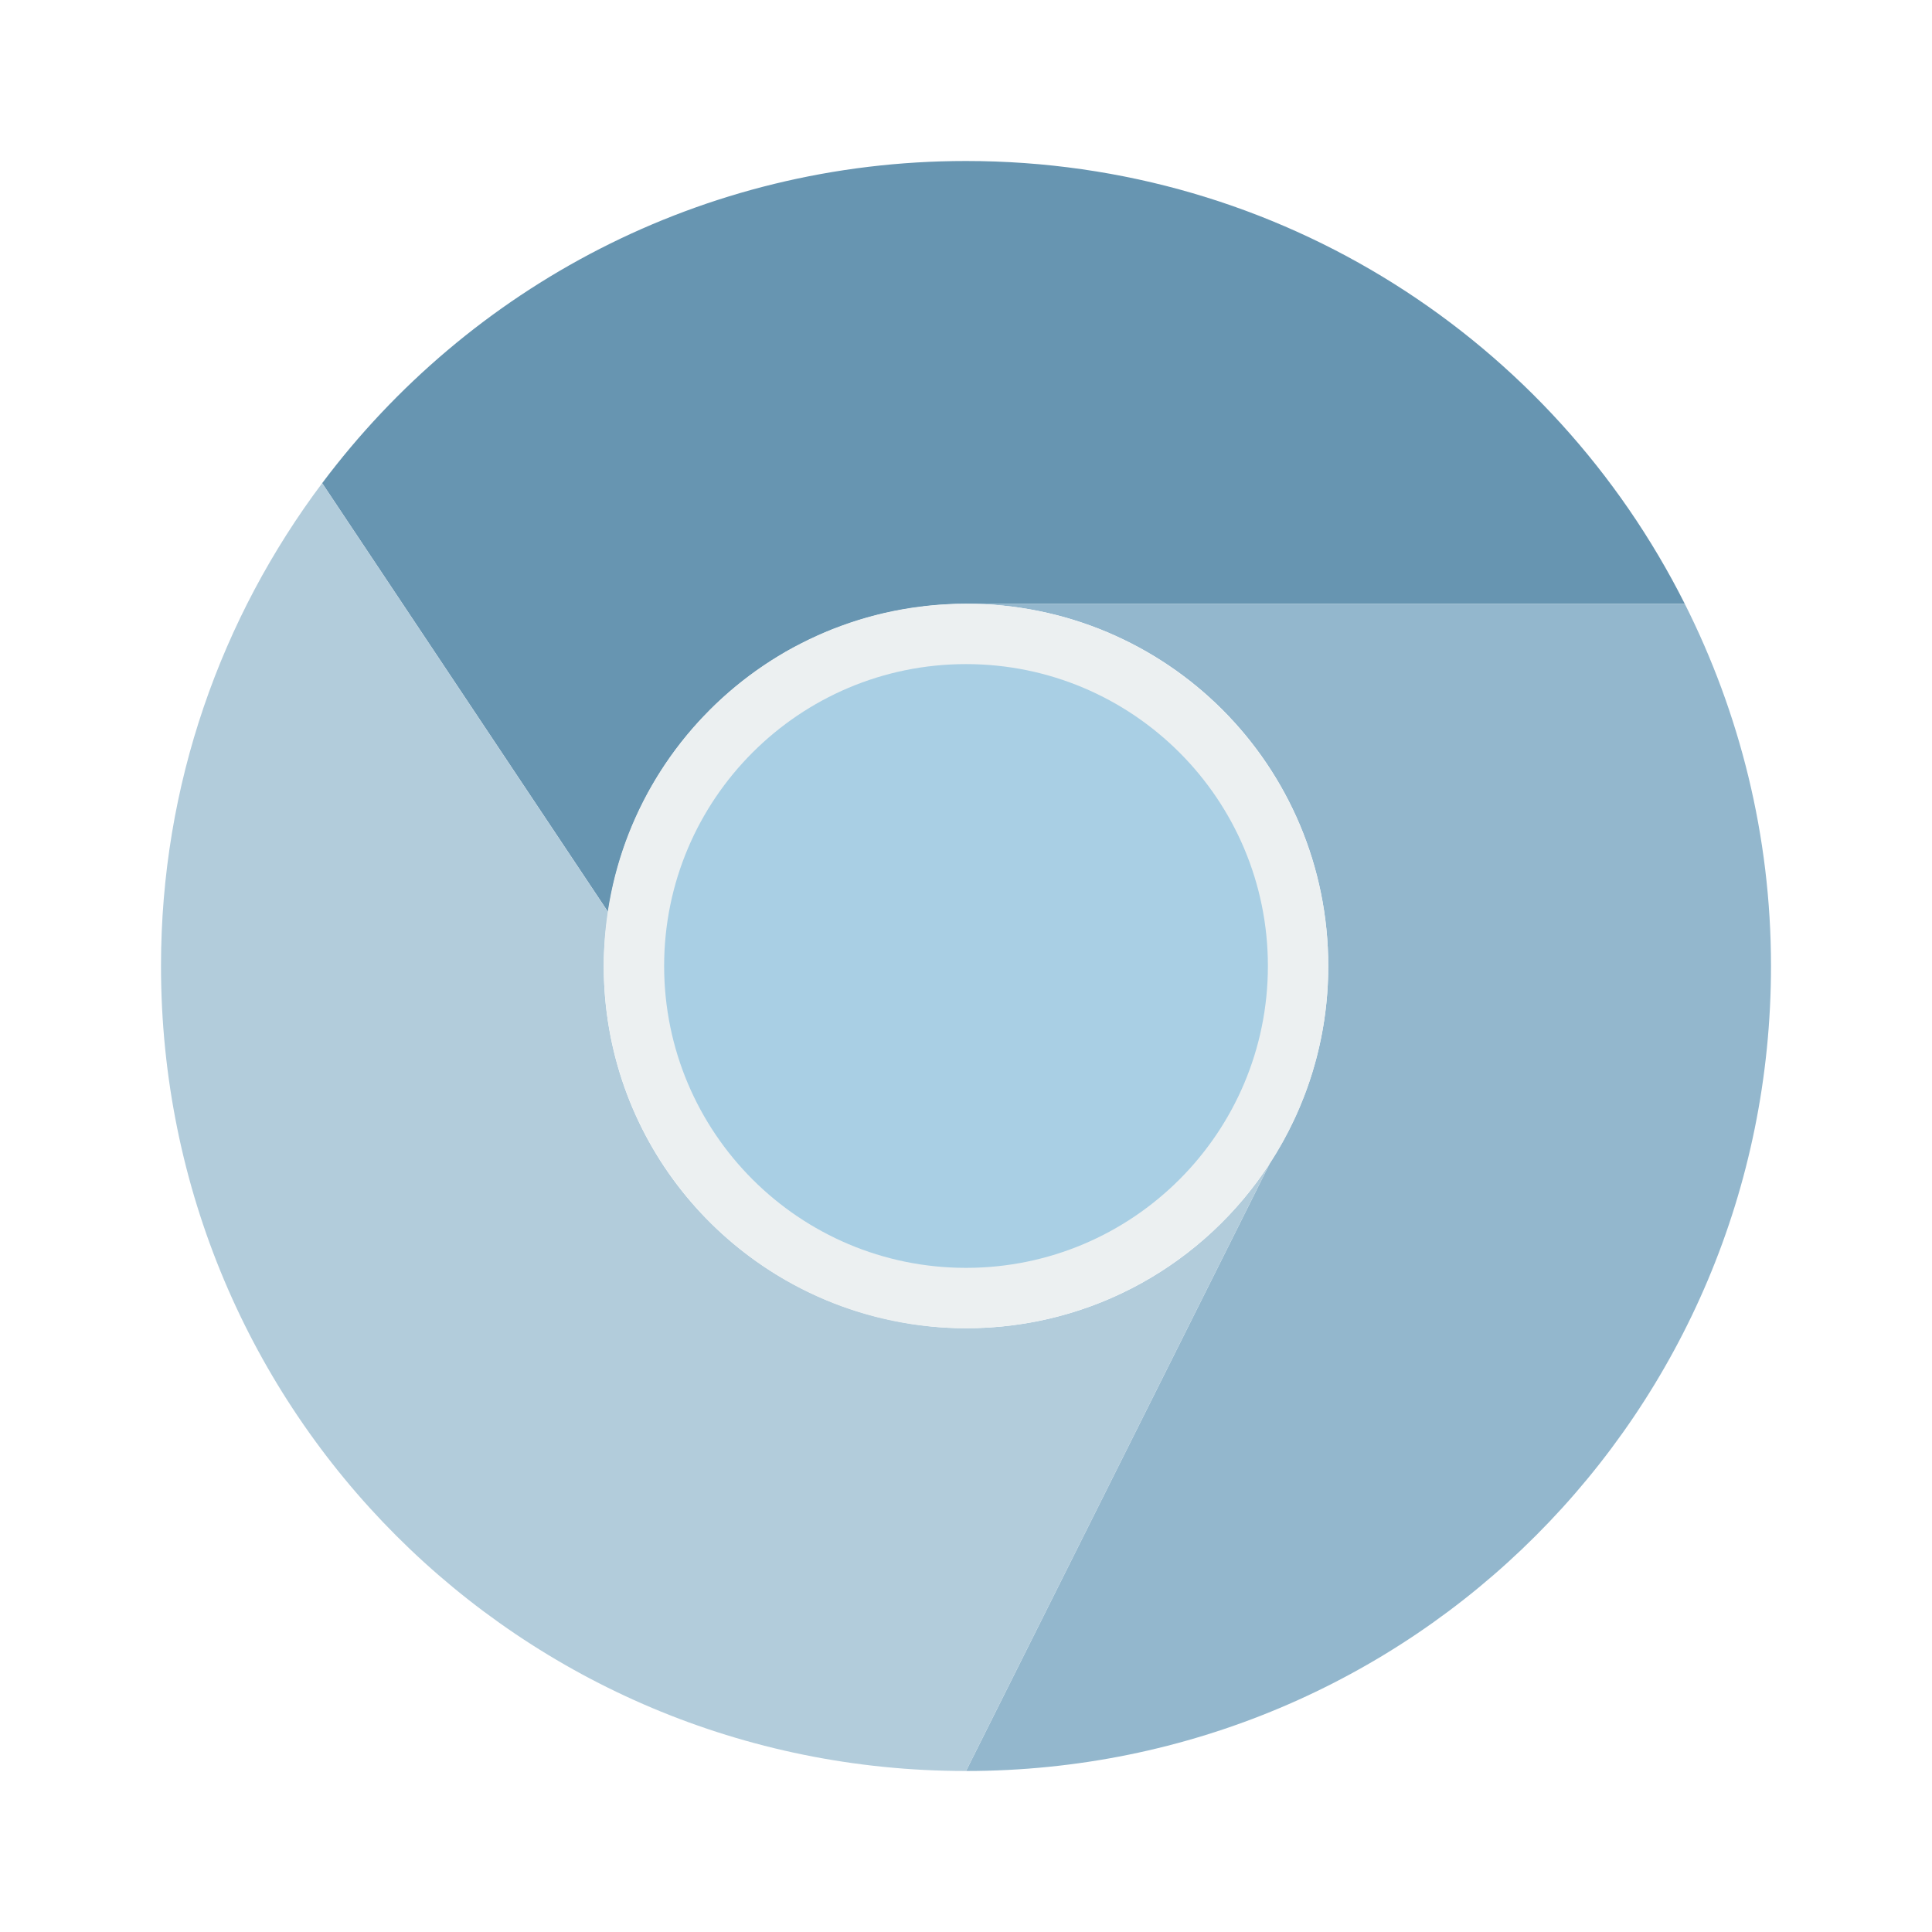
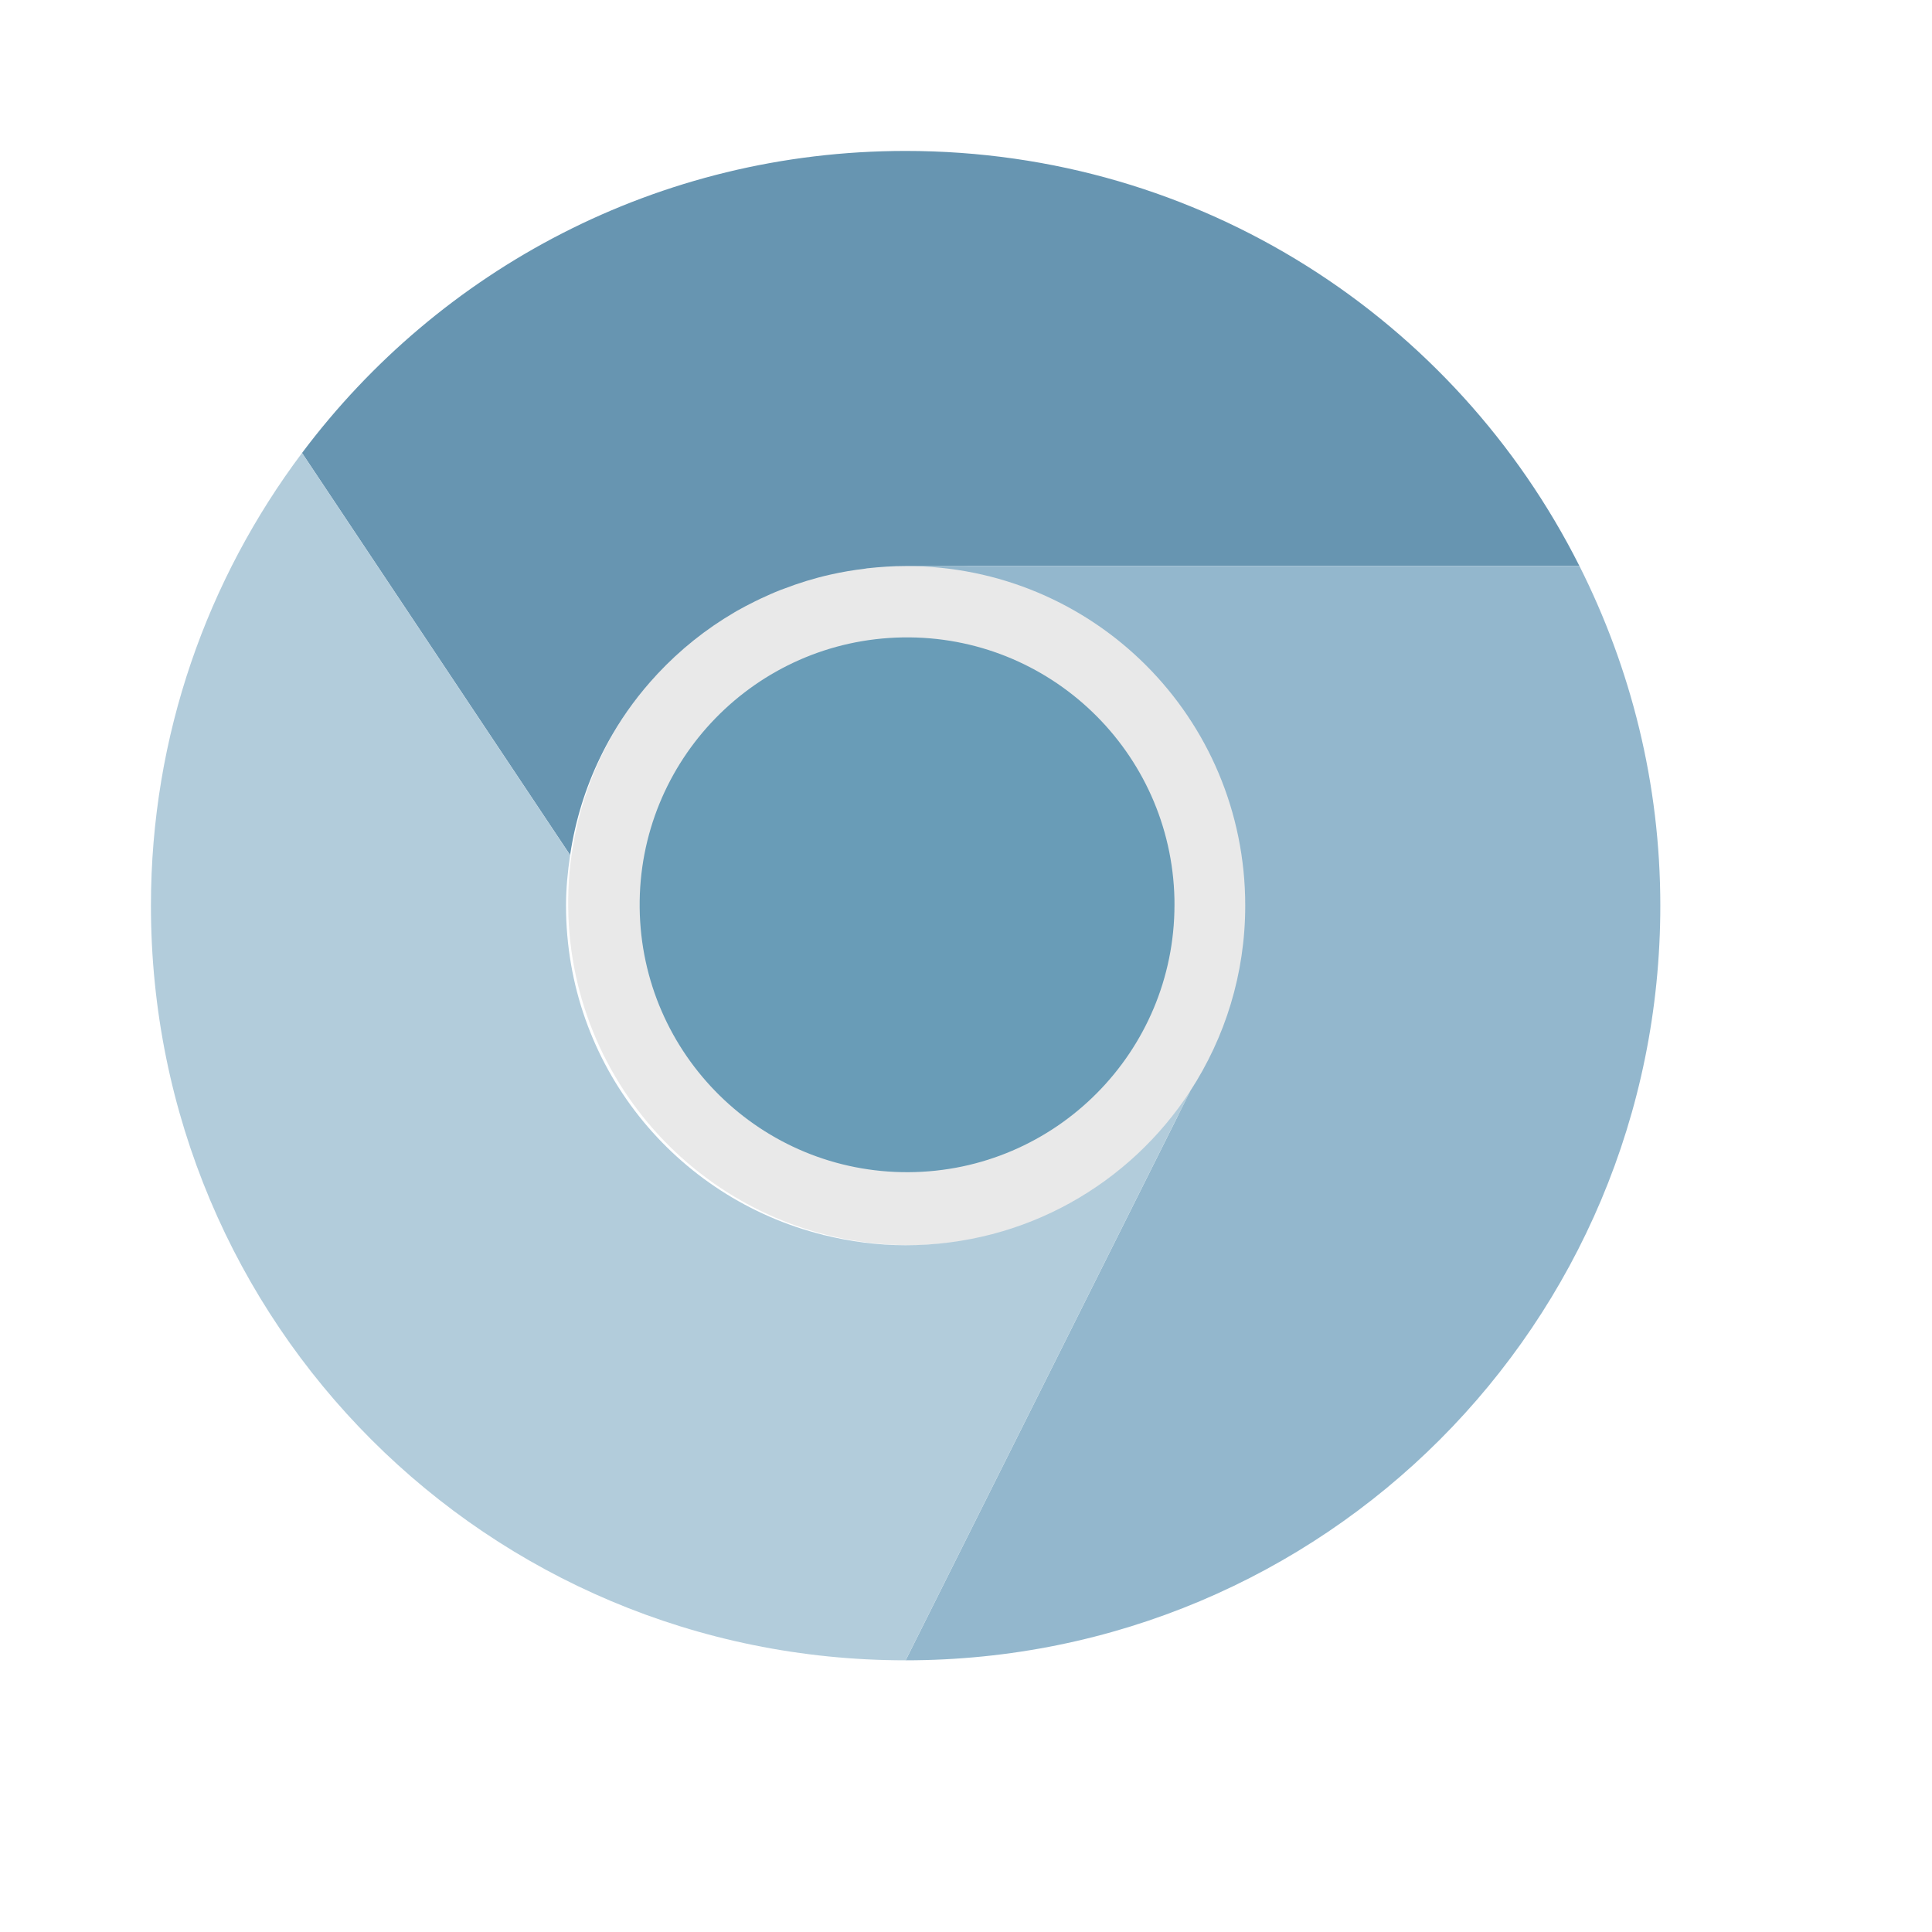
- <svg xmlns="http://www.w3.org/2000/svg" width="48" height="48" id="svg2" version="1.1">
-   <defs id="defs4" />
-   <g id="layer1" transform="translate(-180.2366,-689.8125)">
-     <path style="fill:#6795b1;fill-opacity:1;fill-rule:evenodd;stroke:none" d="M 24 4 C 17.435 4 11.646 7.146 8.004 12.004 L 15.109 22.66 C 15.246 21.74 15.52 20.867 15.912 20.061 C 16.01 19.859 16.114 19.662 16.227 19.469 C 16.559 18.897 16.952 18.369 17.398 17.887 C 17.408 17.876 17.418 17.866 17.428 17.855 C 18.021 17.221 18.702 16.674 19.457 16.232 C 19.477 16.221 19.496 16.209 19.516 16.197 C 19.678 16.104 19.844 16.019 20.012 15.936 C 20.058 15.912 20.105 15.889 20.152 15.867 C 20.326 15.785 20.501 15.708 20.68 15.637 C 20.709 15.625 20.74 15.615 20.77 15.604 C 21.167 15.451 21.577 15.324 22 15.229 C 22.308 15.159 22.622 15.106 22.941 15.068 C 22.943 15.068 22.945 15.067 22.947 15.066 C 22.959 15.065 22.97 15.062 22.982 15.061 C 22.985 15.06 22.988 15.061 22.99 15.061 C 23.322 15.024 23.658 15 24 15 L 41.857 15 C 38.573 8.47 31.835 4 24 4 z " id="path3511" transform="translate(180.2366,689.8125)" />
-     <path style="fill:#93b7cd;fill-opacity:1;fill-rule:evenodd;stroke:none" d="M 24 4 C 24.447 4 24.889 4.02 25.328 4.049 C 24.889 4.02 24.447 4 24 4 z M 25.625 4.07 C 25.985 4.099 26.343 4.138 26.697 4.186 C 26.343 4.138 25.985 4.099 25.625 4.07 z M 26.951 4.217 C 27.357 4.276 27.757 4.35 28.154 4.434 C 27.757 4.35 27.357 4.276 26.951 4.217 z M 29.789 4.852 C 29.972 4.907 30.151 4.971 30.332 5.031 C 30.151 4.971 29.973 4.907 29.789 4.852 z M 31.426 5.432 C 31.628 5.513 31.832 5.59 32.031 5.678 C 31.832 5.591 31.629 5.512 31.426 5.432 z M 33.182 6.23 C 33.485 6.388 33.782 6.555 34.076 6.727 C 33.782 6.555 33.486 6.387 33.182 6.23 z M 34.832 7.186 C 35.086 7.35 35.336 7.518 35.582 7.693 C 35.336 7.519 35.086 7.349 34.832 7.186 z M 36.125 8.1 C 36.62 8.478 37.096 8.877 37.553 9.299 C 37.095 8.877 36.62 8.477 36.125 8.1 z M 37.865 9.584 C 38.132 9.841 38.389 10.109 38.641 10.381 C 38.388 10.109 38.133 9.841 37.865 9.584 z M 41.219 13.834 C 41.443 14.214 41.656 14.601 41.855 14.996 C 41.656 14.6 41.443 14.214 41.219 13.834 z M 6.594 14.166 C 6.23 14.81 5.901 15.477 5.609 16.164 C 5.901 15.478 6.231 14.811 6.594 14.166 z M 24 15 C 28.986 15 33 19.014 33 24 C 33 25.816 32.463 27.499 31.545 28.91 L 24 44 C 35.08 44 44 35.08 44 24 C 44 20.755 43.218 17.705 41.857 15 L 24 15 z M 20.152 15.867 C 20.105 15.889 20.058 15.912 20.012 15.936 C 20.058 15.913 20.105 15.889 20.152 15.867 z M 19.516 16.197 C 19.496 16.209 19.477 16.221 19.457 16.232 C 19.477 16.221 19.496 16.209 19.516 16.197 z M 5.029 17.674 C 4.92 18.004 4.825 18.34 4.732 18.678 C 4.826 18.34 4.919 18.004 5.029 17.674 z M 17.428 17.855 C 17.418 17.866 17.408 17.876 17.398 17.887 C 17.408 17.876 17.418 17.866 17.428 17.855 z M 4.531 19.463 C 4.441 19.852 4.352 20.241 4.285 20.639 C 4.353 20.241 4.441 19.852 4.531 19.463 z M 4.27 20.727 C 4.19 21.211 4.128 21.702 4.084 22.197 C 4.128 21.702 4.19 21.211 4.27 20.727 z M 4.061 22.502 C 4.024 22.997 4 23.495 4 24 C 4 23.495 4.024 22.997 4.061 22.502 z M 33 26 L 32.998 26.004 L 32.994 26.004 L 33 26 z M 21.816 32.725 L 21.82 32.73 L 21.838 32.73 C 21.831 32.729 21.824 32.726 21.816 32.725 z " transform="translate(180.2366,689.8125)" id="rect3426" />
-     <path style="fill:#b2ccdb;fill-opacity:1;fill-rule:evenodd;stroke:none" d="M 8.004 12.004 C 5.499 15.344 4 19.485 4 24 C 4 35.08 12.92 44 24 44 L 31.545 28.91 C 29.943 31.374 27.17 33 24 33 C 23.253 33 22.531 32.901 21.838 32.73 L 21.82 32.73 L 21.816 32.725 C 17.895 31.752 15 28.231 15 24 C 15 23.544 15.044 23.1 15.109 22.662 L 8.004 12.004 z M 33 26 L 32.994 26.004 L 32.998 26.004 L 33 26 z " id="rect3423" transform="translate(180.2366,689.8125)" />
-     <rect style="fill:none;stroke:none" id="rect3268" width="4" height="4" x="202.237" y="689.812" ry="2" />
-     <rect ry="2" y="693.812" x="202.237" height="4" width="4" id="rect3354" style="fill:none;stroke:none" />
-     <rect ry="2" y="733.812" x="202.237" height="4" width="4" id="rect3272" style="fill:none;stroke:none" />
-     <rect style="fill:none;stroke:none" id="rect4196" width="4" height="4" x="202.237" y="729.812" ry="2" />
-     <rect ry="2" y="-228.237" x="711.812" height="4" width="4" id="rect3278" style="fill:none;stroke:none" transform="matrix(0,1,-1,0,0,0)" />
-     <rect style="fill:none;stroke:none" id="rect3280" width="4" height="4" x="711.812" y="-184.237" ry="2" transform="matrix(0,1,-1,0,0,0)" />
-     <rect style="fill:none;stroke:none" id="rect3282" width="4" height="4" x="711.812" y="-224.237" ry="2" transform="matrix(0,1,-1,0,0,0)" />
-     <rect ry="2" y="-188.237" x="711.812" height="4" width="4" id="rect3284" style="fill:none;stroke:none" transform="matrix(0,1,-1,0,0,0)" />
-     <rect style="fill:#ecf0f1;fill-opacity:1;fill-rule:evenodd;stroke:none" id="rect3431" width="18" height="18" x="195.237" y="704.812" ry="9" />
-     <rect ry="7.5" y="706.312" x="196.737" height="15" width="15" id="rect3400" style="fill:#a9cfe4;fill-opacity:1;fill-rule:evenodd;stroke:none" />
+ <svg xmlns="http://www.w3.org/2000/svg" width="38.4pt" height="38.4pt">
+   <defs />
+   <g id="layer1">
+     <path id="shape0" transform="translate(15.0565, 14.88)" fill="#e9e9e9" fill-rule="evenodd" stroke="#003bc3" stroke-width="0" stroke-linecap="square" stroke-linejoin="miter" stroke-miterlimit="2" d="M18.116 8.861C18.007 3.878 13.894 -0.081 8.911 0.001C3.927 0.083 -0.054 4.175 0.001 9.158C0.055 14.142 4.125 18.145 9.109 18.118C14.092 18.091 18.118 14.043 18.118 9.059" />
+     <path id="path3511" transform="translate(8.00391, 4)" fill="#6795b1" fill-rule="evenodd" d="M15.996 0C9.431 0 3.642 3.146 0 8.004L7.105 18.66C7.242 17.74 7.516 16.867 7.908 16.061C8.006 15.859 8.11 15.662 8.223 15.469C8.555 14.897 8.948 14.368 9.395 13.887C9.404 13.876 9.414 13.866 9.424 13.855C10.017 13.221 10.698 12.674 11.453 12.232C11.473 12.221 11.492 12.209 11.512 12.197C11.674 12.104 11.84 12.018 12.008 11.935C12.055 11.912 12.101 11.889 12.148 11.867C12.322 11.786 12.497 11.707 12.676 11.637C12.705 11.625 12.736 11.615 12.766 11.604C13.163 11.451 13.573 11.324 13.996 11.229C14.304 11.159 14.618 11.106 14.938 11.068C14.94 11.068 14.941 11.067 14.943 11.066C14.955 11.065 14.967 11.062 14.979 11.06C14.981 11.06 14.984 11.061 14.986 11.06C15.318 11.024 15.654 11 15.996 11L33.853 11C30.569 4.47 23.831 0 15.996 0Z" />
+     <path id="rect3426" transform="translate(4, 4)" fill="#93b7cd" fill-rule="evenodd" d="M20 0C20.447 0 20.889 0.02 21.328 0.049C20.889 0.02 20.447 0 20 0ZM21.625 0.07C21.985 0.099 22.343 0.138 22.697 0.186C22.343 0.138 21.985 0.099 21.625 0.07ZM22.951 0.217C23.357 0.276 23.757 0.35 24.154 0.434C23.757 0.35 23.357 0.276 22.951 0.217ZM25.789 0.852C25.972 0.907 26.151 0.971 26.332 1.031C26.151 0.971 25.973 0.907 25.789 0.852ZM27.426 1.432C27.628 1.513 27.832 1.59 28.031 1.678C27.832 1.591 27.629 1.512 27.426 1.432ZM29.182 2.23C29.485 2.388 29.782 2.555 30.076 2.727C29.782 2.555 29.486 2.387 29.182 2.23ZM30.832 3.186C31.086 3.35 31.336 3.518 31.582 3.693C31.336 3.519 31.086 3.349 30.832 3.186ZM32.125 4.1C32.62 4.478 33.096 4.877 33.553 5.299C33.096 4.877 32.62 4.477 32.125 4.1ZM33.865 5.584C34.132 5.841 34.389 6.109 34.641 6.381C34.388 6.109 34.133 5.841 33.865 5.584ZM37.219 9.834C37.443 10.214 37.656 10.601 37.855 10.996C37.656 10.6 37.443 10.214 37.219 9.834ZM2.594 10.166C2.23 10.81 1.901 11.477 1.609 12.164C1.901 11.477 2.231 10.811 2.594 10.166ZM20 11C24.986 11 29 15.014 29 20C29 21.816 28.462 23.499 27.545 24.91L20 40C31.08 40 40 31.08 40 20C40 16.755 39.218 13.705 37.857 11ZM16.152 11.867C16.105 11.889 16.058 11.912 16.012 11.935C16.058 11.912 16.105 11.889 16.152 11.867ZM15.516 12.197C15.496 12.209 15.477 12.221 15.457 12.232C15.477 12.221 15.496 12.209 15.516 12.197ZM1.029 13.674C0.92 14.004 0.825 14.34 0.732 14.678C0.826 14.34 0.919 14.004 1.029 13.674ZM13.428 13.855C13.418 13.866 13.408 13.876 13.398 13.887C13.408 13.876 13.418 13.866 13.428 13.855ZM0.531 15.463C0.441 15.852 0.352 16.241 0.285 16.639C0.353 16.241 0.441 15.851 0.531 15.463ZM0.27 16.727C0.19 17.211 0.128 17.702 0.084 18.197C0.128 17.702 0.19 17.211 0.27 16.727ZM0.061 18.502C0.024 18.997 0 19.495 0 20C0 19.495 0.024 18.997 0.061 18.502ZM29 22L28.998 22.004L28.994 22.004ZM17.816 28.725L17.82 28.73L17.838 28.73C17.831 28.729 17.824 28.726 17.816 28.725Z" />
+     <path id="rect3423" transform="translate(4, 12.0039)" fill="#b2ccdb" fill-rule="evenodd" d="M4.004 0C1.499 3.34 0 7.482 0 11.996C0 23.076 8.92 31.996 20 31.996L27.545 16.906C25.943 19.37 23.17 20.996 20 20.996C19.253 20.996 18.531 20.897 17.838 20.727L17.82 20.727L17.816 20.721C13.895 19.748 11 16.227 11 11.996C11 11.54 11.044 11.096 11.109 10.658ZM29 13.996L28.994 14L28.998 14Z" />
+     <rect id="rect3268" transform="translate(22, 0)" fill="none" width="3.2pt" height="3.2pt" rx="1.6pt" ry="1.6pt" />
+     <rect id="rect3354" transform="translate(22, 4)" fill="none" width="3.2pt" height="3.2pt" rx="1.6pt" ry="1.6pt" />
+     <rect id="rect3272" transform="translate(22, 44)" fill="none" width="3.2pt" height="3.2pt" rx="1.6pt" ry="1.6pt" />
+     <rect id="rect4196" transform="translate(22, 40)" fill="none" width="3.2pt" height="3.2pt" rx="1.6pt" ry="1.6pt" />
+     <rect id="rect3278" transform="matrix(0 1 -1 0 48 22)" fill="none" width="3.2pt" height="3.2pt" rx="1.6pt" ry="1.6pt" />
+     <rect id="rect3280" transform="matrix(0 1 -1 0 3.99999 22)" fill="none" width="3.2pt" height="3.2pt" rx="1.6pt" ry="1.6pt" />
+     <rect id="rect3282" transform="matrix(0 1 -1 0 44 22)" fill="none" width="3.2pt" height="3.2pt" rx="1.6pt" ry="1.6pt" />
+     <rect id="rect3284" transform="matrix(0 1 -1 0 7.99999 22)" fill="none" width="3.2pt" height="3.2pt" rx="1.6pt" ry="1.6pt" />
+     <path id="shape01" transform="translate(16.9519, 16.8911)" fill="#699cb7" fill-rule="evenodd" stroke="#003bc3" stroke-width="0" stroke-linecap="square" stroke-linejoin="miter" stroke-miterlimit="2.013" d="M14.172 6.932C14.086 3.034 10.869 -0.063 6.97 0.001C3.072 0.065 -0.042 3.266 0 7.164C0.043 11.063 3.227 14.194 7.125 14.173C11.024 14.152 14.173 10.985 14.173 7.087" />
  </g>
</svg>
